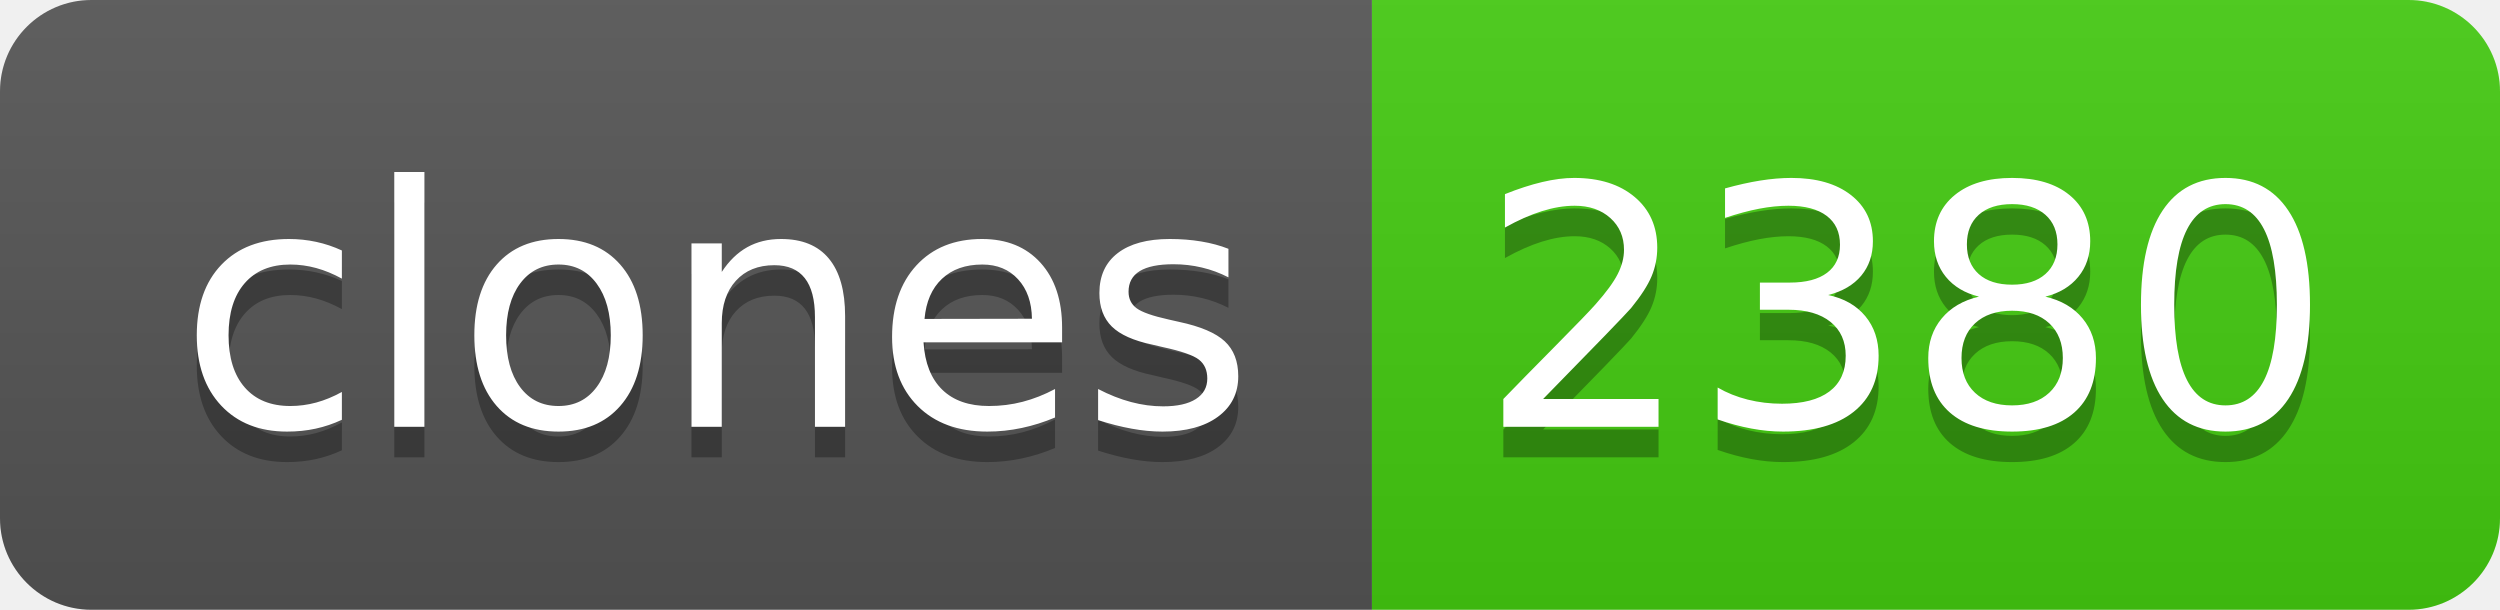
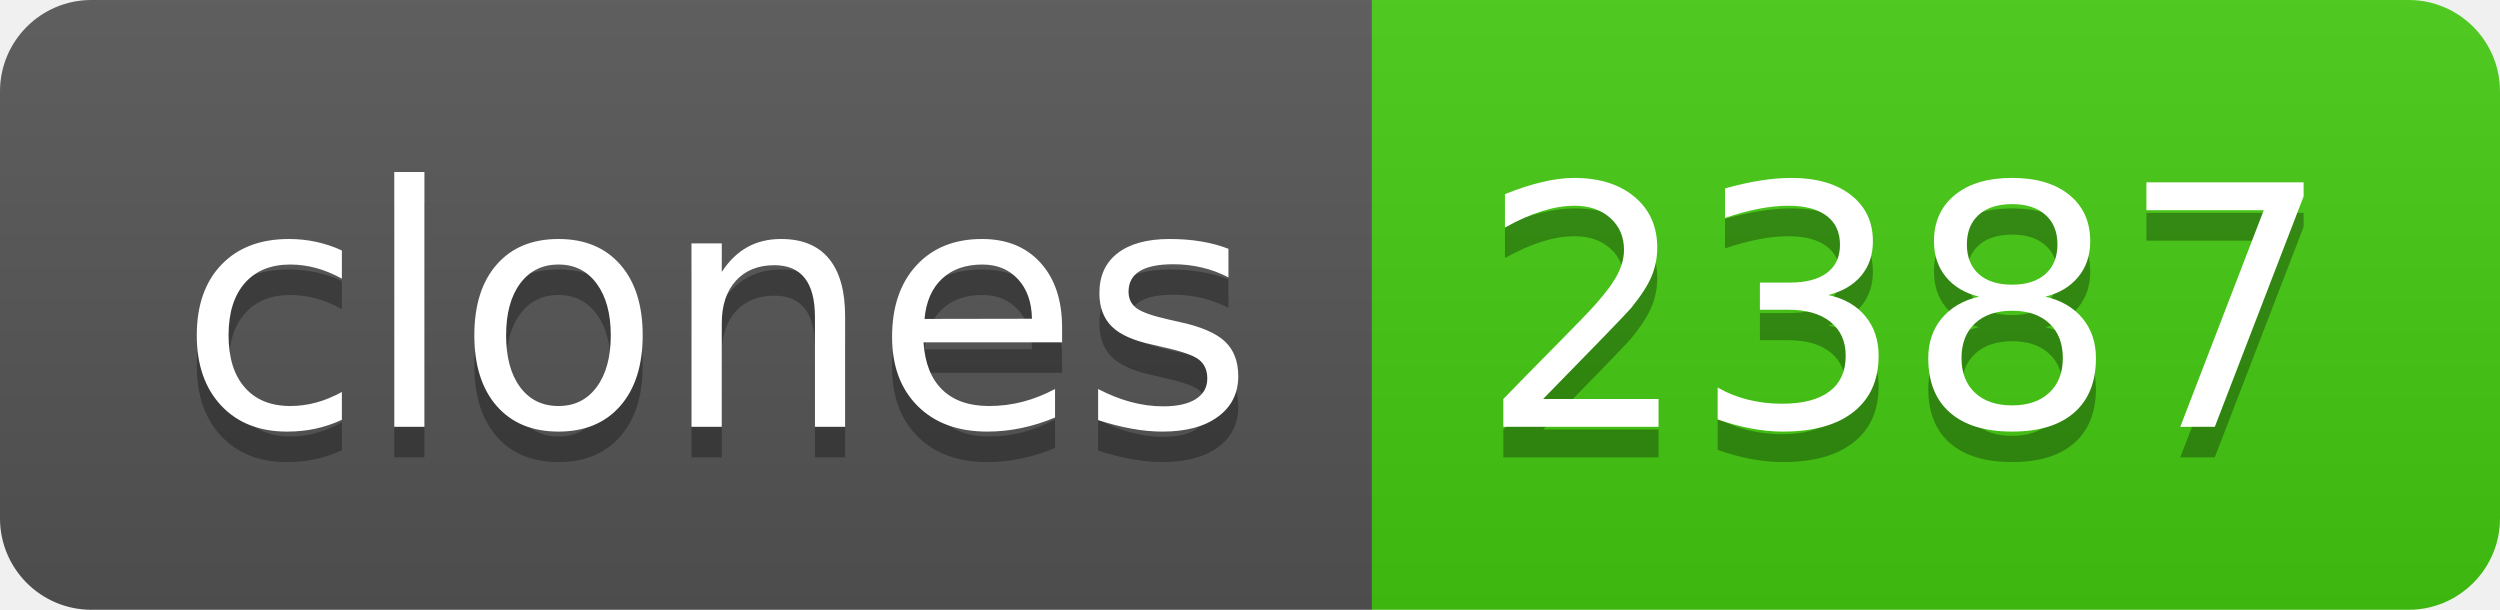
- <svg xmlns="http://www.w3.org/2000/svg" width="82" height="20" role="img" aria-label="clones: 2380">
+ <svg xmlns="http://www.w3.org/2000/svg" width="82" height="20" role="img" aria-label="clones: 2387">
  <linearGradient id="s" x2="0" y2="100%">
    <stop offset="0" stop-color="#bbb" stop-opacity=".1" />
    <stop offset="1" stop-opacity=".1" />
  </linearGradient>
  <clipPath id="r">
    <rect width="82" height="20" rx="3" fill="#fff" />
  </clipPath>
  <g clip-path="url(#r)">
    <rect width="45" height="20" fill="#555" />
    <rect x="45" width="37" height="20" fill="#4c1" />
    <rect width="82" height="20" fill="url(#s)" />
  </g>
  <g fill="#fff" text-anchor="middle" font-family="Verdana,Geneva,DejaVu Sans,sans-serif" text-rendering="geometricPrecision" font-size="110">
    <text aria-hidden="true" x="235" y="150" fill="#010101" fill-opacity=".3" transform="scale(.1)" textLength="350">clones</text>
    <text x="235" y="140" transform="scale(.1)" fill="#fff" textLength="350">clones</text>
-     <text aria-hidden="true" x="625" y="150" fill="#010101" fill-opacity=".3" transform="scale(.1)" textLength="270">2380</text>
-     <text x="625" y="140" transform="scale(.1)" fill="#fff" textLength="270">2380</text>
+     <text aria-hidden="true" x="625" y="150" fill="#010101" fill-opacity=".3" transform="scale(.1)" textLength="270">2387</text>
+     <text x="625" y="140" transform="scale(.1)" fill="#fff" textLength="270">2387</text>
  </g>
</svg>
